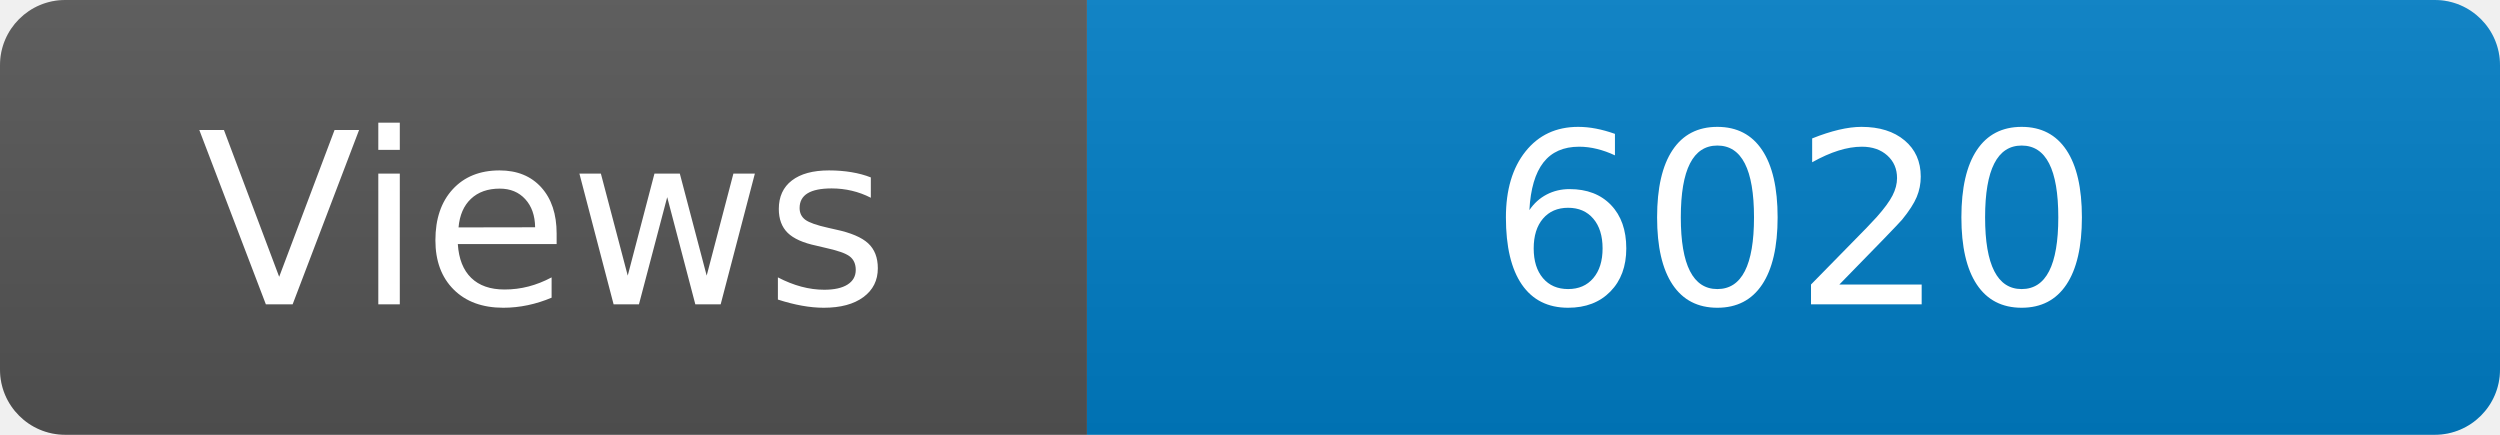
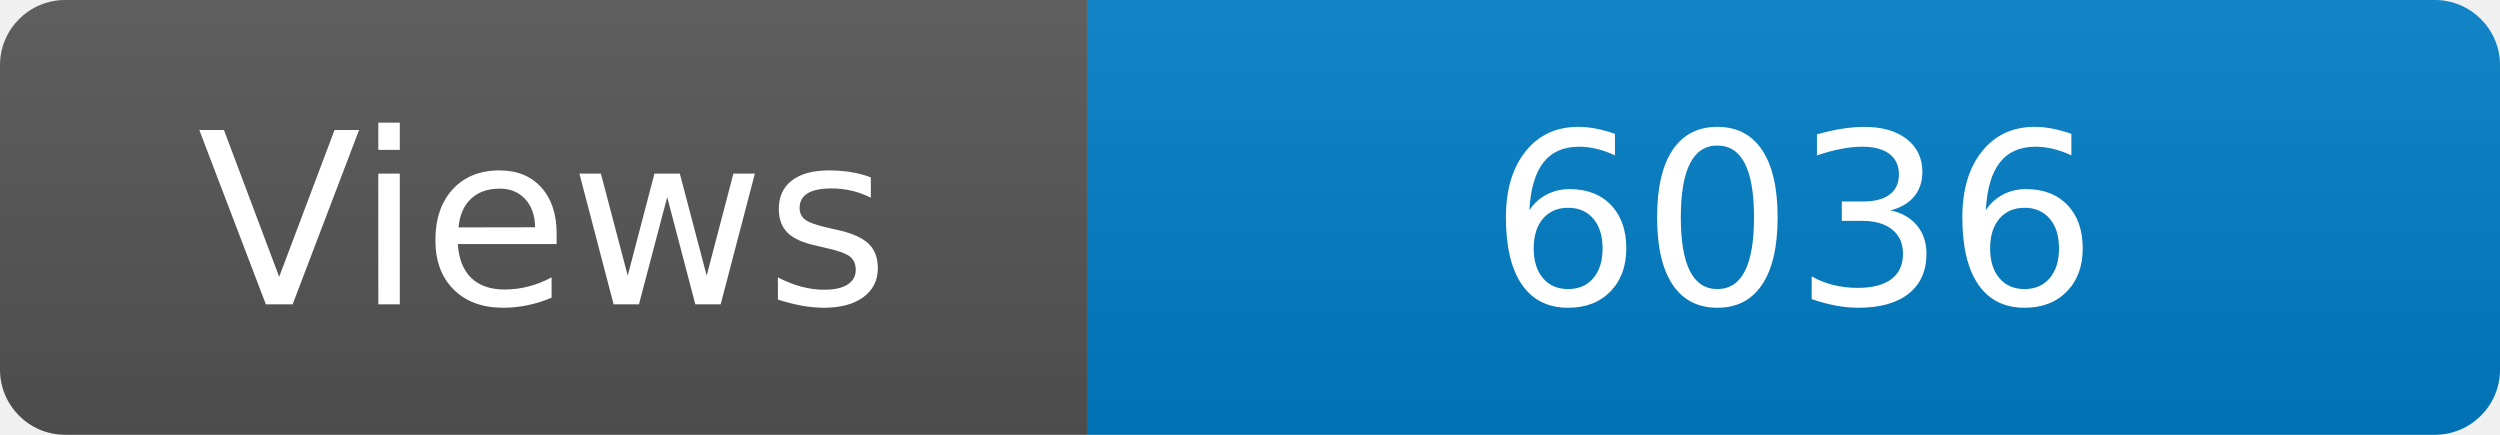
<svg xmlns="http://www.w3.org/2000/svg" width="115" height="20" role="img" aria-label="Maintained?: yes">
  <linearGradient id="s" x2="0" y2="100%">
    <stop offset="0" stop-color="#bbb" stop-opacity=".1" />
    <stop offset="1" stop-opacity=".1" />
  </linearGradient>
  <clipPath id="r">
    <rect width="115" height="20" rx="3" fill="#fff" />
  </clipPath>
  <g clip-path="url(#r)">
    <rect width="50" height="20" fill="#555" />
    <rect x="50" width="160" height="20" fill="#007ec6" />
    <rect width="115" height="20" fill="url(#s)" />
  </g>
  <g fill="#fff" text-anchor="middle" font-family="Verdana,Geneva,DejaVu Sans,sans-serif" font-size="110">
    <text x="250" y="140" transform="scale(.1)" fill="#fff">Views</text>
-     <text x="825" y="140" transform="scale(.1)" fill="#fff">6020</text>
+     <text x="825" y="140" transform="scale(.1)" fill="#fff">6036</text>
  </g>
</svg>
